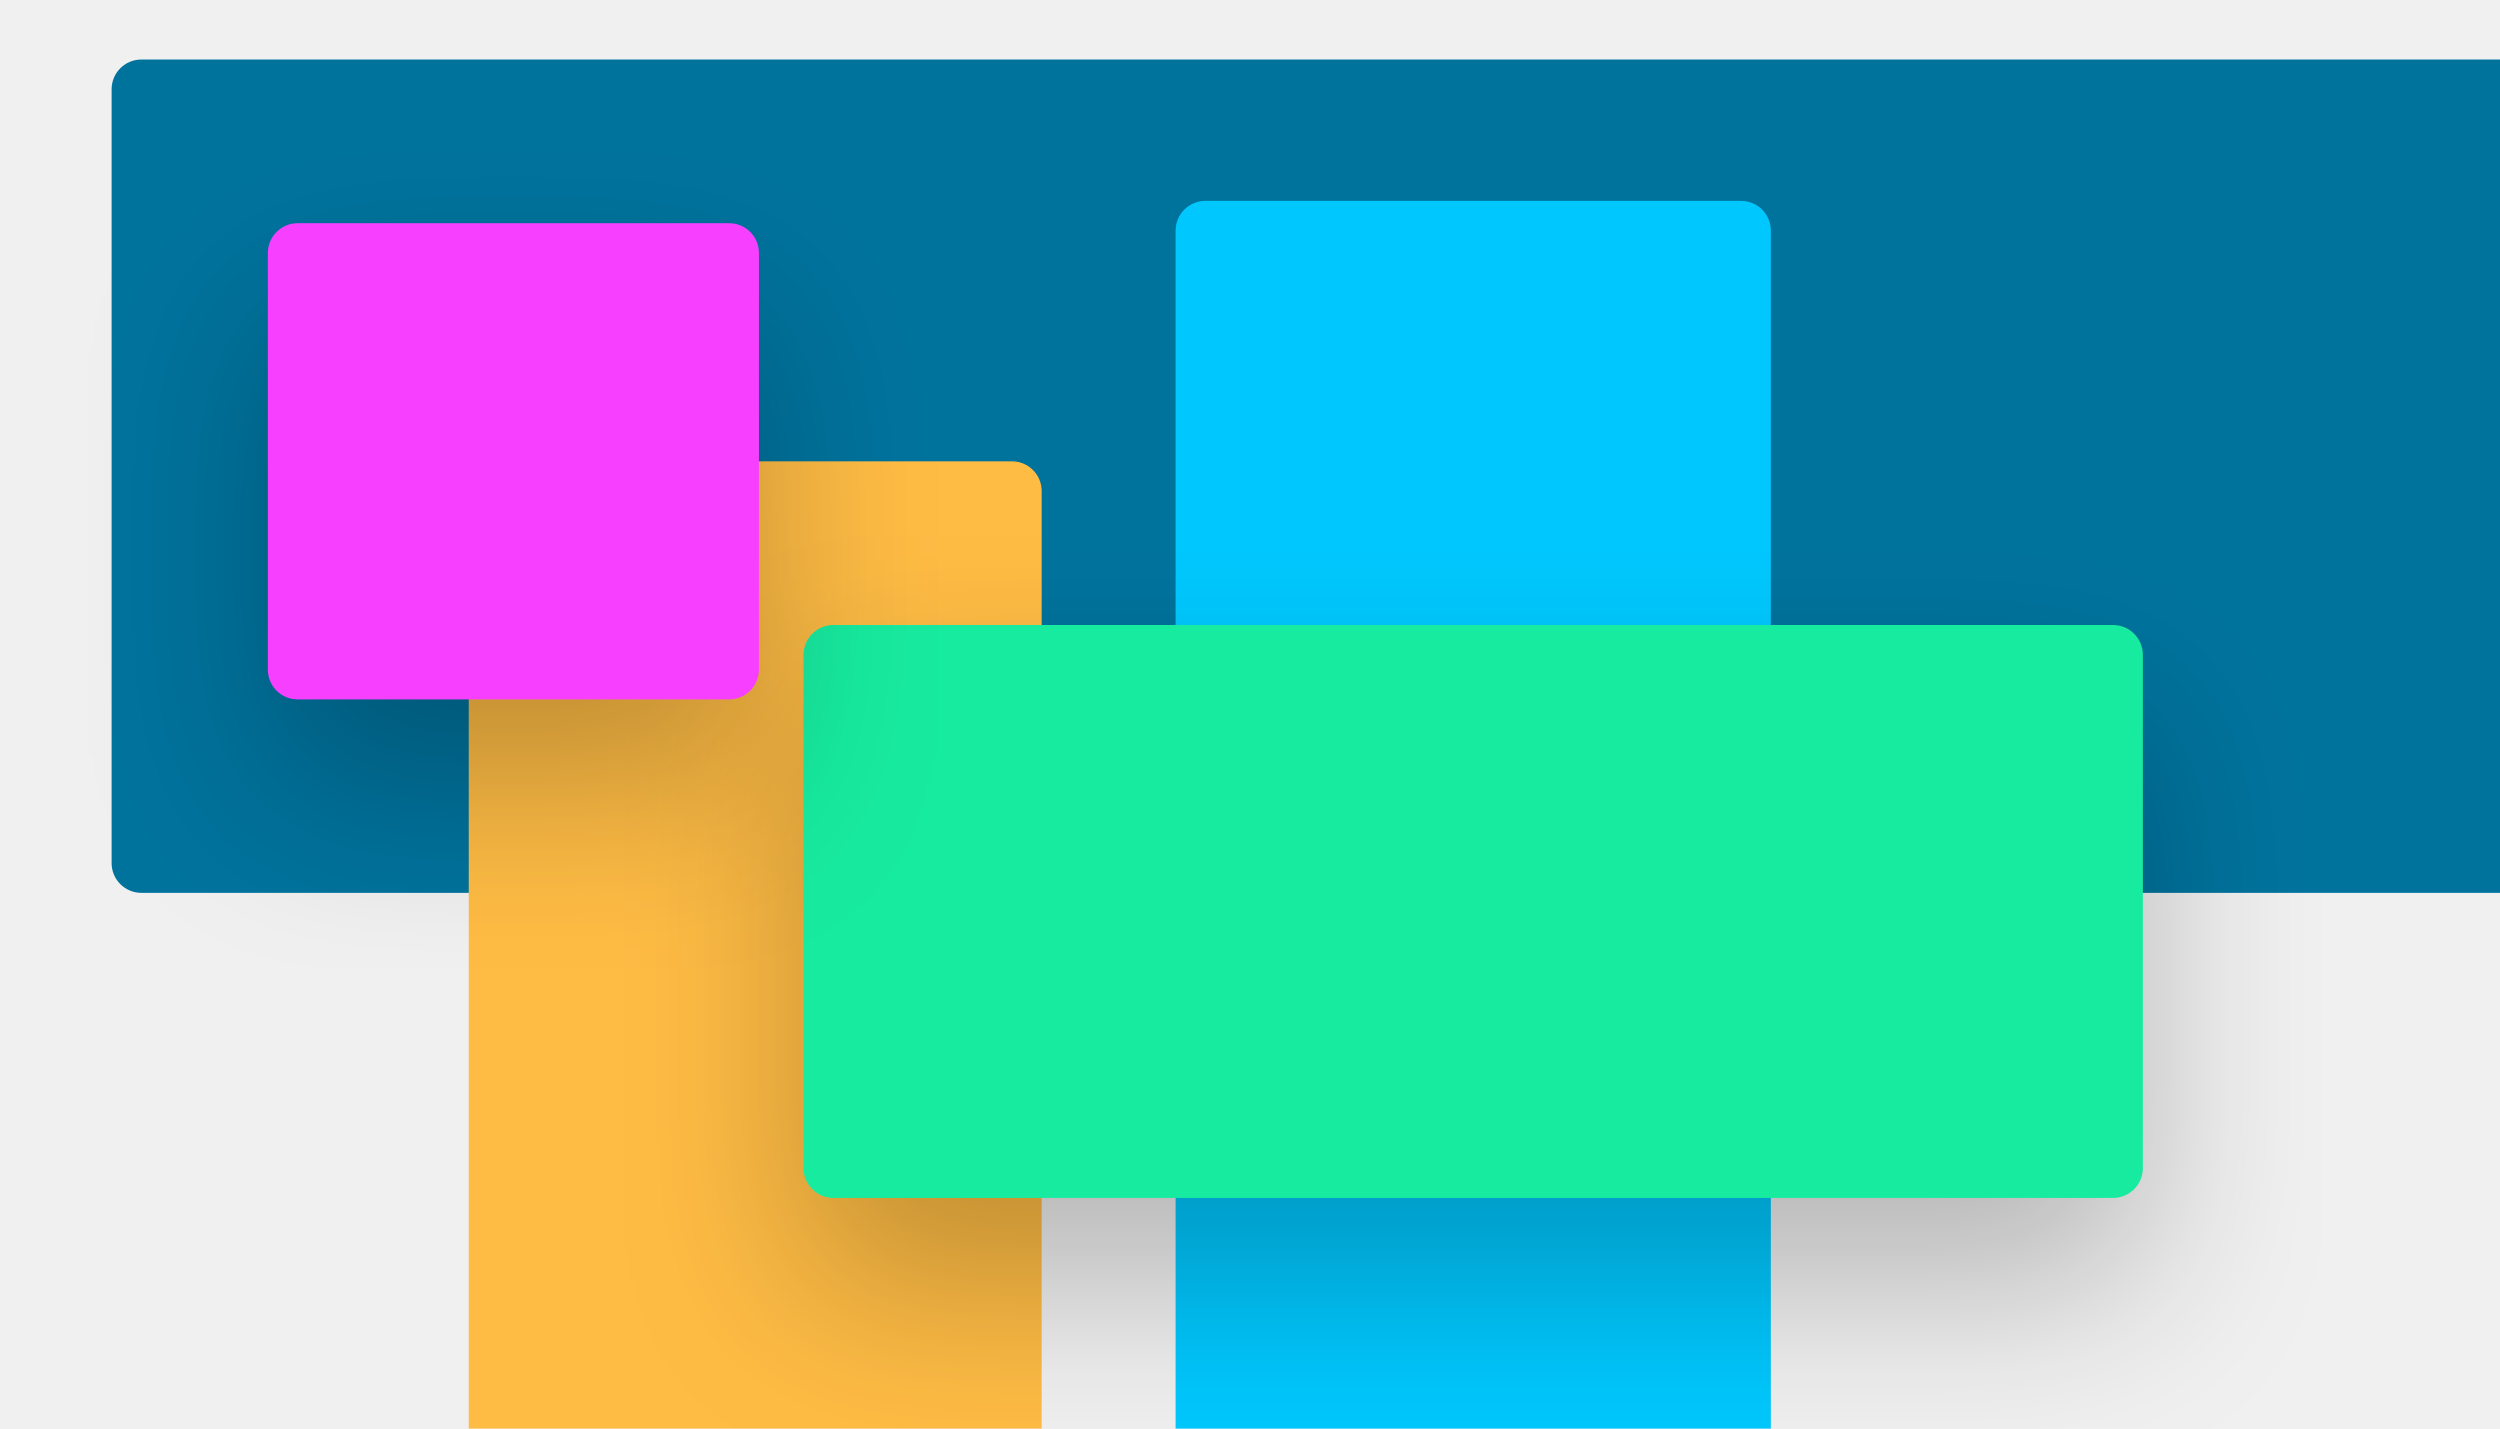
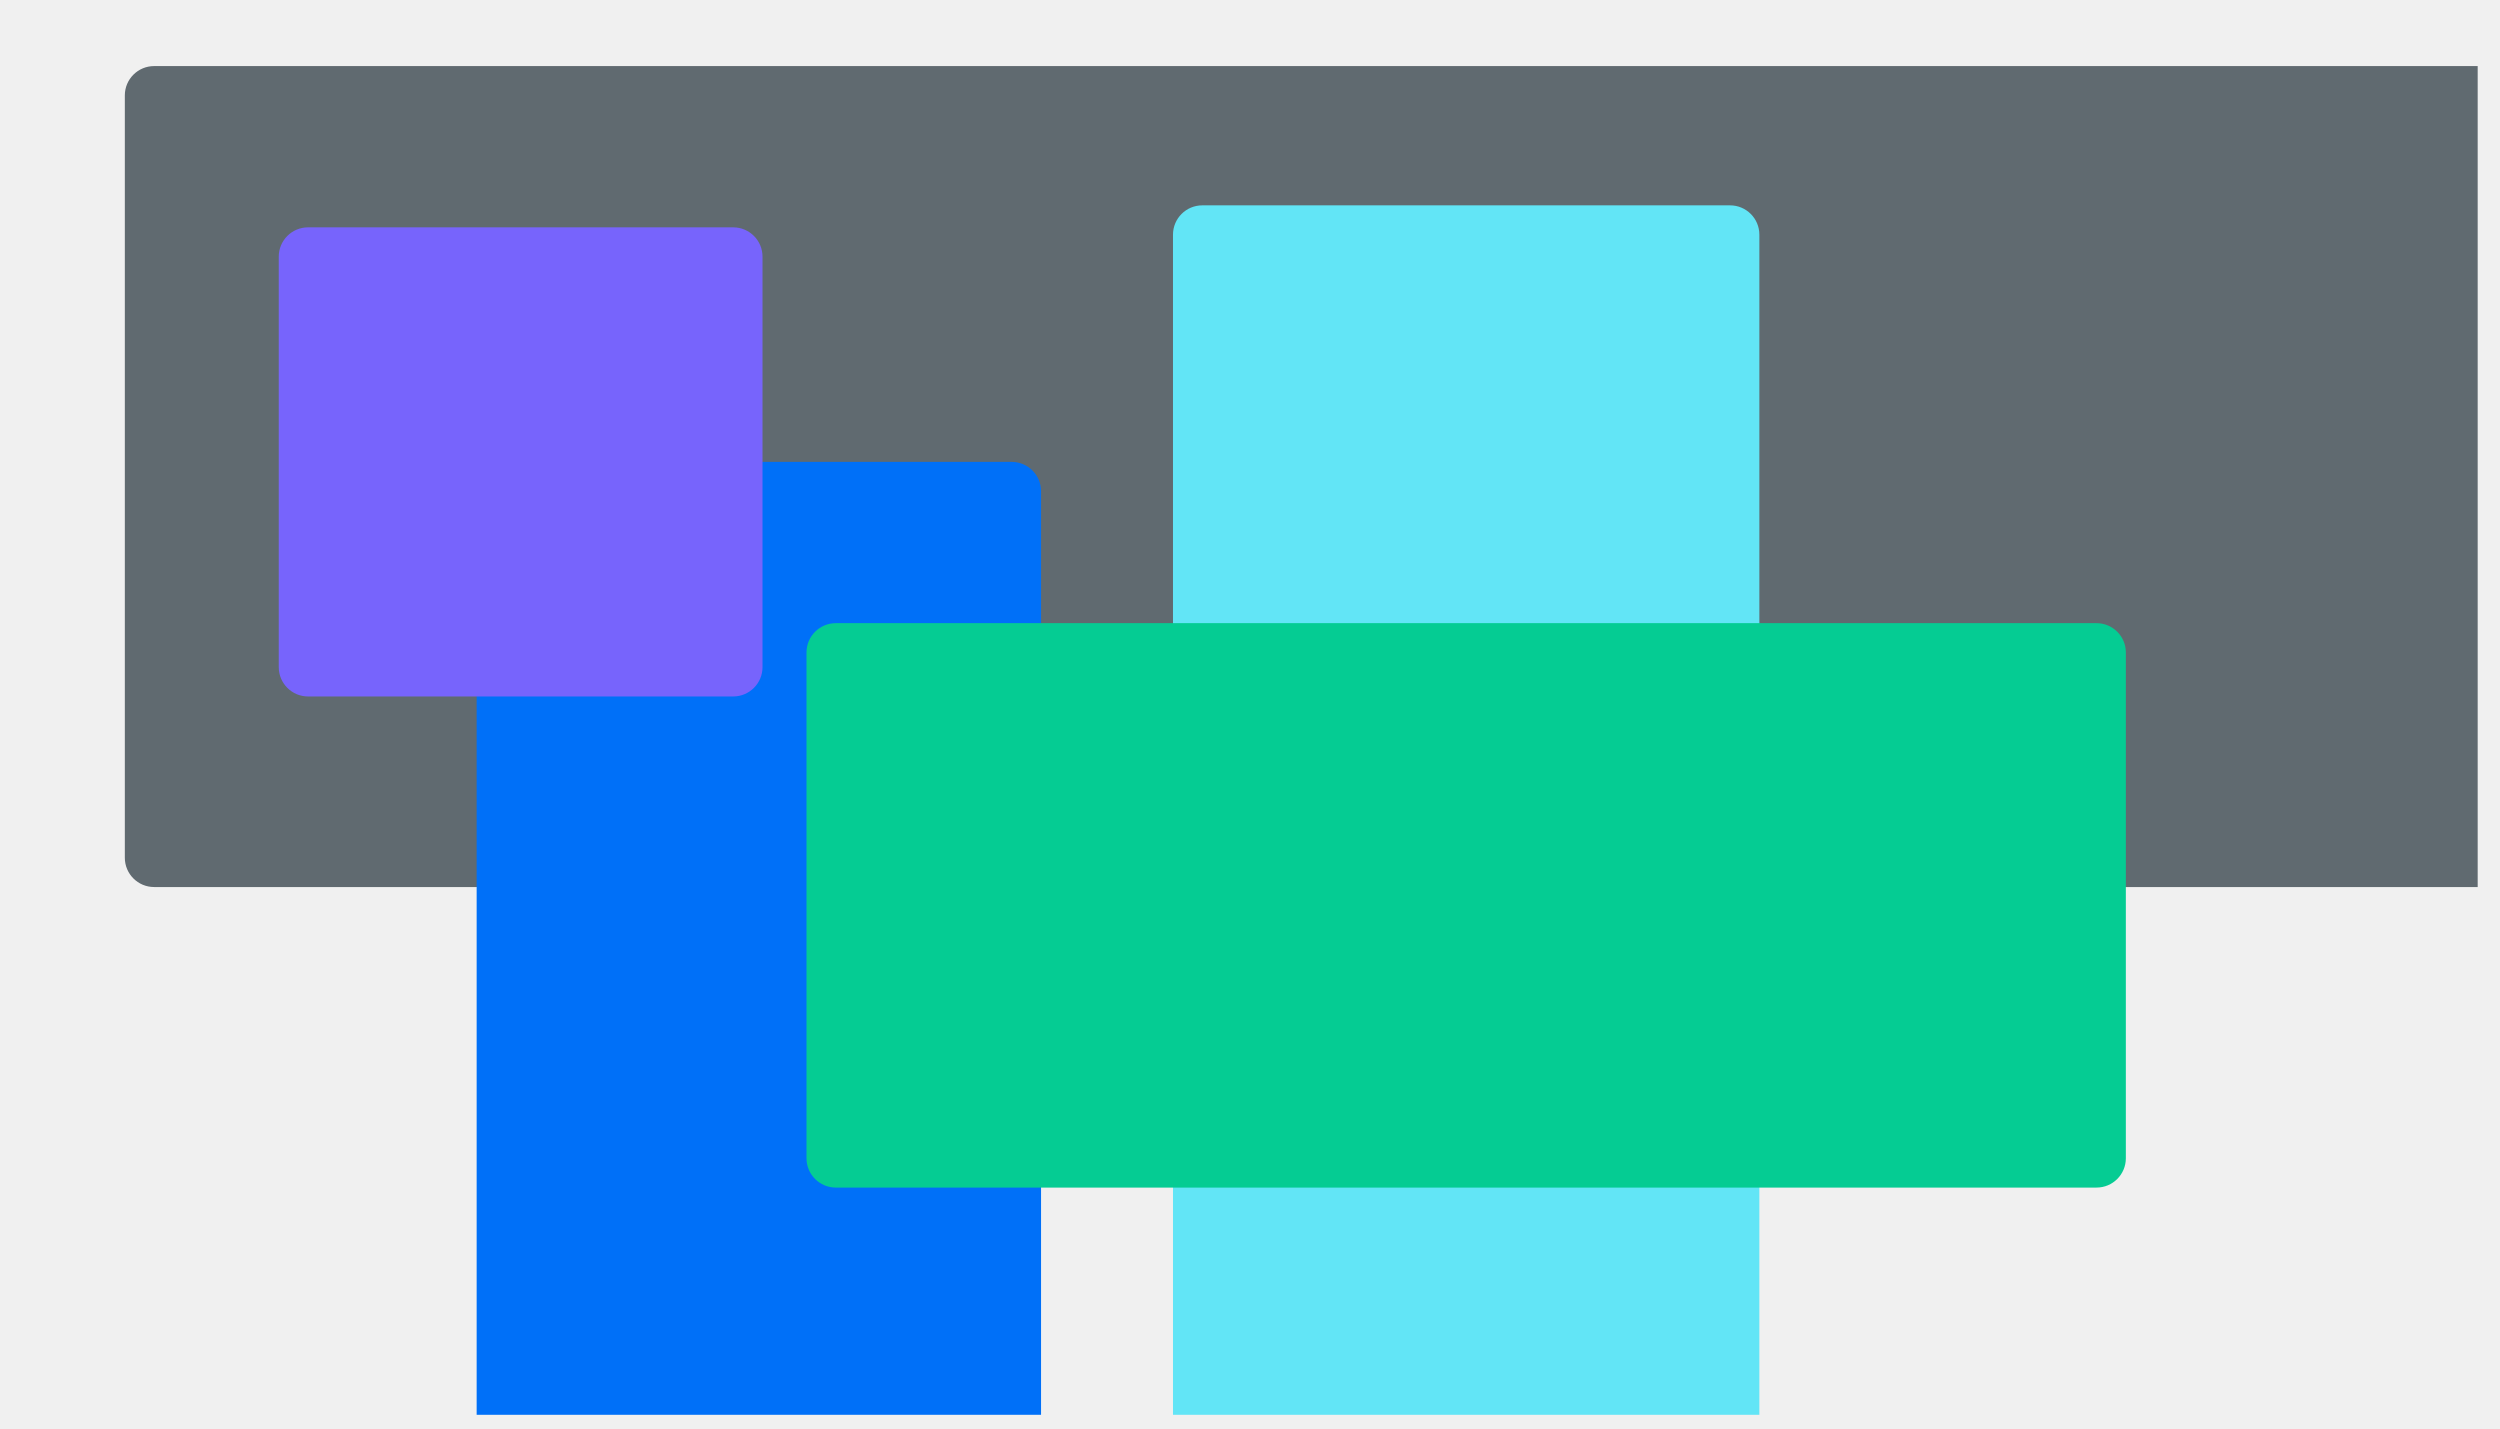
<svg xmlns="http://www.w3.org/2000/svg" width="336" height="192" viewBox="0 0 336 192" fill="none">
-   <g clip-path="url(#clip0)">
-     <rect x="15" y="8" width="384" height="112" rx="4" fill="#00739D" />
-     <rect x="63" y="62" width="77" height="183" rx="4" fill="#FFBC44" />
-     <rect x="158" y="27" width="80" height="191" rx="4" fill="#00C8FF" />
-     <g filter="url(#filter0_d)">
-       <rect x="108" y="84" width="180" height="77" rx="4" fill="#17EBA0" />
-     </g>
-     <g filter="url(#filter1_d)">
-       <rect x="36" y="30" width="66" height="64" rx="4" fill="#F740FF" />
-     </g>
+   <mask id="mask0_87_238" style="mask-type:luminance" maskUnits="userSpaceOnUse" x="2" y="1" width="331" height="190">
+     <path d="M333 1H2V190.15H333V1Z" fill="white" />
+   </mask>
+   <g mask="url(#mask0_87_238)">
+     <path d="M391.122 8.881H20.717C18.541 8.881 16.777 10.645 16.777 12.822V115.278C16.777 117.454 18.541 119.218 20.717 119.218H391.122C393.298 119.218 395.062 117.454 395.062 115.278V12.822C395.062 10.645 393.298 8.881 391.122 8.881Z" fill="#606A70" />
+     <path d="M135.976 62.079H68.003C65.827 62.079 64.062 63.843 64.062 66.02V238.422C64.062 240.598 65.827 242.363 68.003 242.363H135.976C138.152 242.363 139.917 240.598 139.917 238.422V66.02C139.917 63.843 138.152 62.079 135.976 62.079Z" fill="#0070F8" />
+     <path d="M232.518 27.599H161.589C159.413 27.599 157.649 29.363 157.649 31.539V211.823C157.649 213.999 159.413 215.763 161.589 215.763H232.518C234.694 215.763 236.458 213.999 236.458 211.823V31.539C236.458 29.363 234.694 27.599 232.518 27.599Z" fill="#62E5F6" />
+     <path d="M281.774 83.753H112.333C110.157 83.753 108.393 85.517 108.393 87.694V155.669C108.393 157.846 110.157 159.61 112.333 159.61H281.774C283.95 159.61 285.714 157.846 285.714 155.669V87.694C285.714 85.517 283.95 83.753 281.774 83.753Z" fill="#05CC93" />
+     <path d="M98.542 30.555H41.405C39.228 30.555 37.464 32.319 37.464 34.495V89.664C37.464 91.84 39.228 93.605 41.405 93.605H98.542C100.718 93.605 102.482 91.84 102.482 89.664V34.495C102.482 32.319 100.718 30.555 98.542 30.555Z" fill="#7764FC" />
  </g>
-   <defs>
-     <filter id="filter0_d" x="84" y="72" width="228" height="125" filterUnits="userSpaceOnUse" color-interpolation-filters="sRGB">
-       <feFlood flood-opacity="0" result="BackgroundImageFix" />
-       <feColorMatrix in="SourceAlpha" type="matrix" values="0 0 0 0 0 0 0 0 0 0 0 0 0 0 0 0 0 0 127 0" />
-       <feOffset dy="12" />
-       <feGaussianBlur stdDeviation="12" />
-       <feColorMatrix type="matrix" values="0 0 0 0 0 0 0 0 0 0 0 0 0 0 0 0 0 0 0.24 0" />
-       <feBlend mode="normal" in2="BackgroundImageFix" result="effect1_dropShadow" />
-       <feBlend mode="normal" in="SourceGraphic" in2="effect1_dropShadow" result="shape" />
-     </filter>
-     <filter id="filter1_d" x="12" y="18" width="114" height="112" filterUnits="userSpaceOnUse" color-interpolation-filters="sRGB">
-       <feFlood flood-opacity="0" result="BackgroundImageFix" />
-       <feColorMatrix in="SourceAlpha" type="matrix" values="0 0 0 0 0 0 0 0 0 0 0 0 0 0 0 0 0 0 127 0" />
-       <feOffset dy="12" />
-       <feGaussianBlur stdDeviation="12" />
-       <feColorMatrix type="matrix" values="0 0 0 0 0 0 0 0 0 0 0 0 0 0 0 0 0 0 0.24 0" />
-       <feBlend mode="normal" in2="BackgroundImageFix" result="effect1_dropShadow" />
-       <feBlend mode="normal" in="SourceGraphic" in2="effect1_dropShadow" result="shape" />
-     </filter>
-     <clipPath id="clip0">
-       <rect width="336" height="192" fill="white" />
-     </clipPath>
-   </defs>
</svg>
